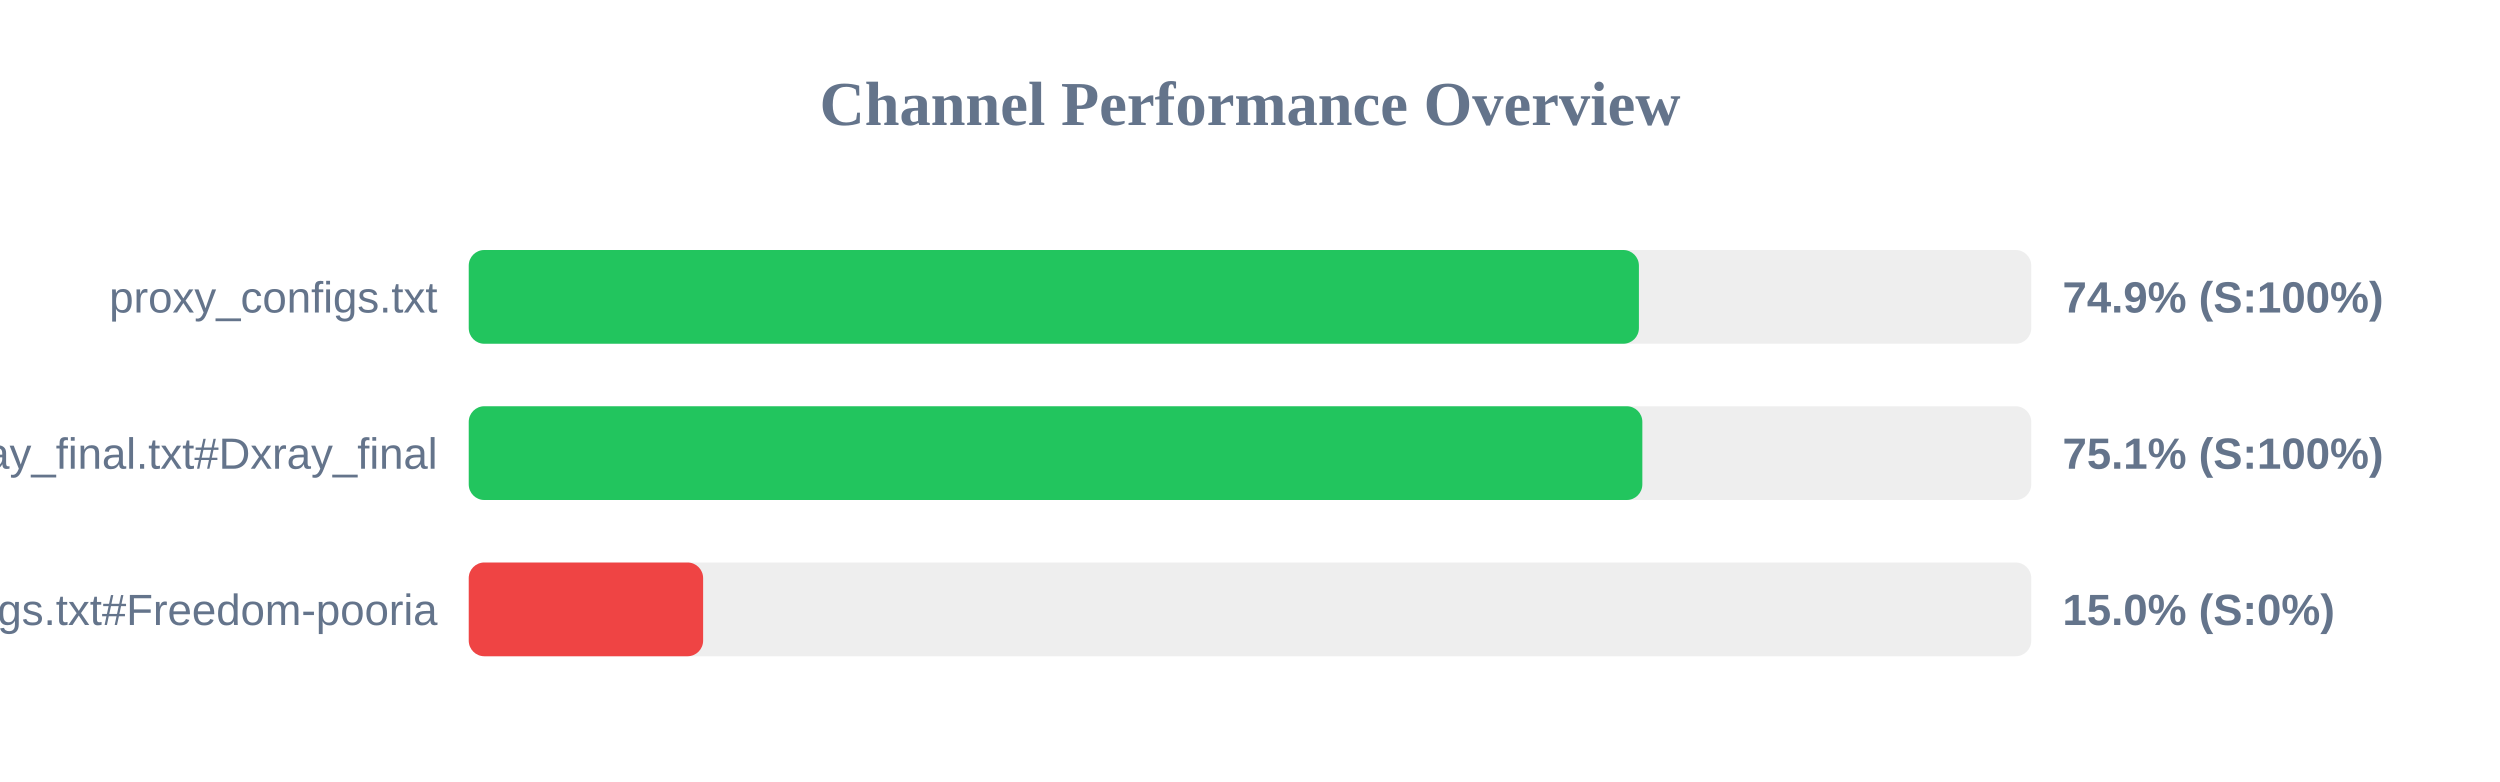
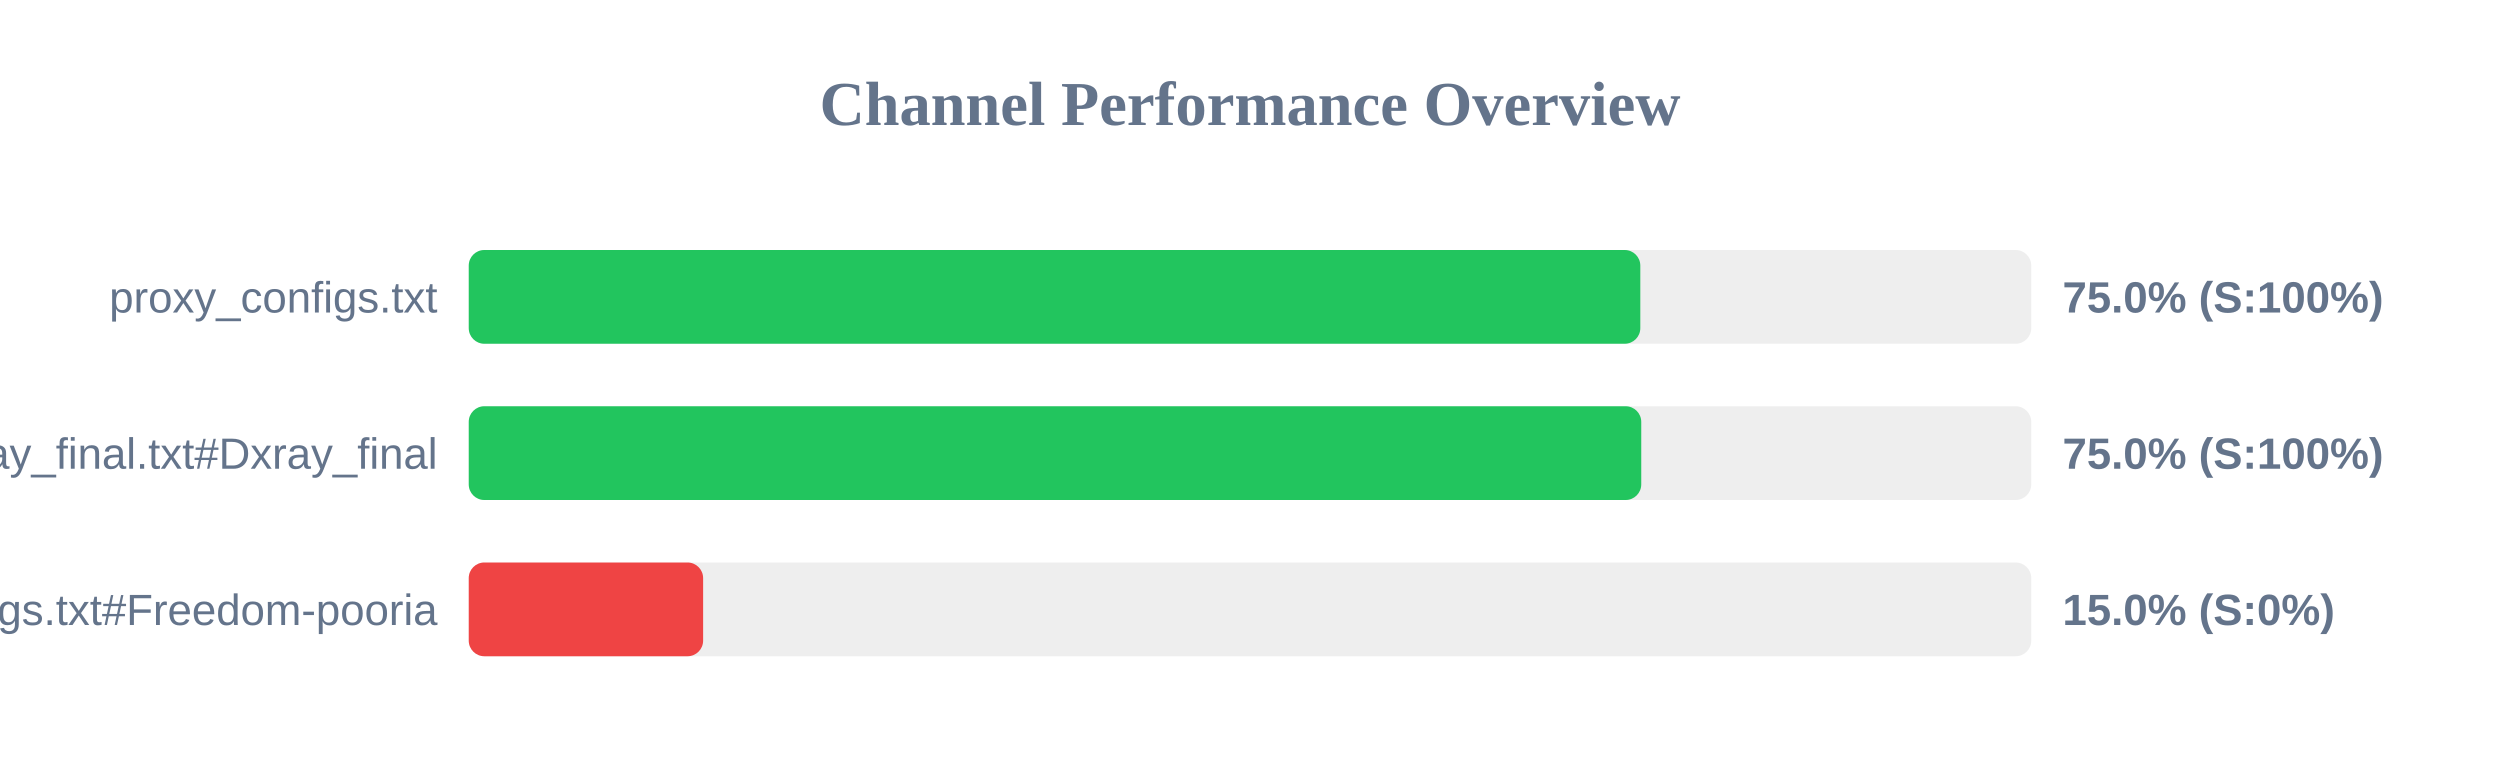
<svg xmlns="http://www.w3.org/2000/svg" width="800" height="250" version="1.1">
  <style>
        .row { font: 14px Arial; fill: #64748b; }
        .score { font: bold 14px Arial; fill: #64748b; }
    </style>
  <text x="400" y="40" text-anchor="middle" font-size="20px" font-weight="bold" fill="#64748b">Channel Performance Overview</text>
  <rect x="150" y="80" width="500" height="30" fill="#eee" rx="5" />
-   <rect x="150" y="80" width="374.45" height="30" fill="#22c55e" rx="5" />
+   <rect x="150" y="80" width="374.9" height="30" fill="#22c55e" rx="5" />
  <text x="140" y="100" text-anchor="end" class="row">proxy_configs.txt</text>
-   <text x="660" y="100" text-anchor="start" class="score">74.9% (S:100%)</text>
+   <text x="660" y="100" text-anchor="start" class="score">75.0% (S:100%)</text>
  <rect x="150" y="130" width="500" height="30" fill="#eee" rx="5" />
-   <rect x="150" y="130" width="375.55" height="30" fill="#22c55e" rx="5" />
+   <rect x="150" y="130" width="375.2" height="30" fill="#22c55e" rx="5" />
  <text x="140" y="150" text-anchor="end" class="row">xray_final.txt#Dxray_final</text>
-   <text x="660" y="150" text-anchor="start" class="score">75.1% (S:100%)</text>
+   <text x="660" y="150" text-anchor="start" class="score">75.0% (S:100%)</text>
  <rect x="150" y="180" width="500" height="30" fill="#eee" rx="5" />
  <rect x="150" y="180" width="75.0" height="30" fill="#ef4444" rx="5" />
  <text x="140" y="200" text-anchor="end" class="row">v2ray_configs.txt#Freedom-pooria</text>
  <text x="660" y="200" text-anchor="start" class="score">15.0% (S:0%)</text>
</svg>
